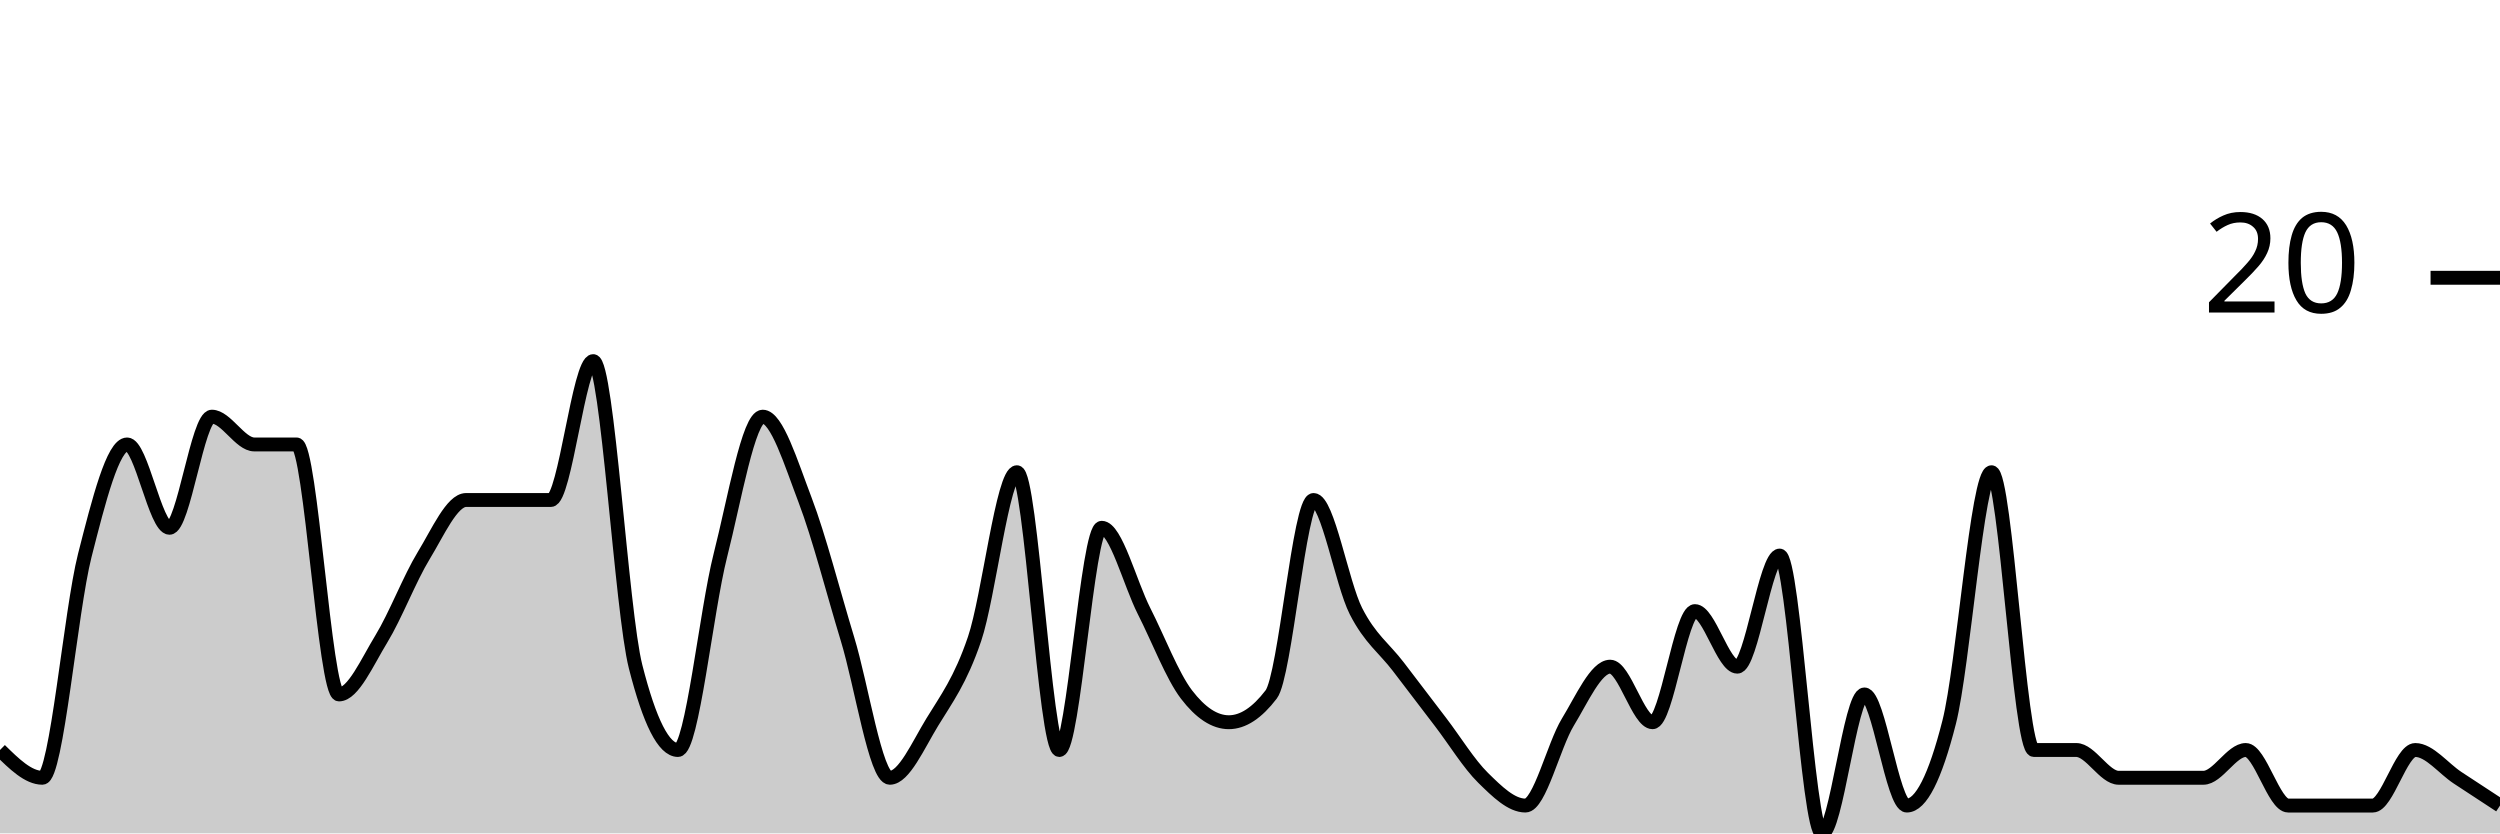
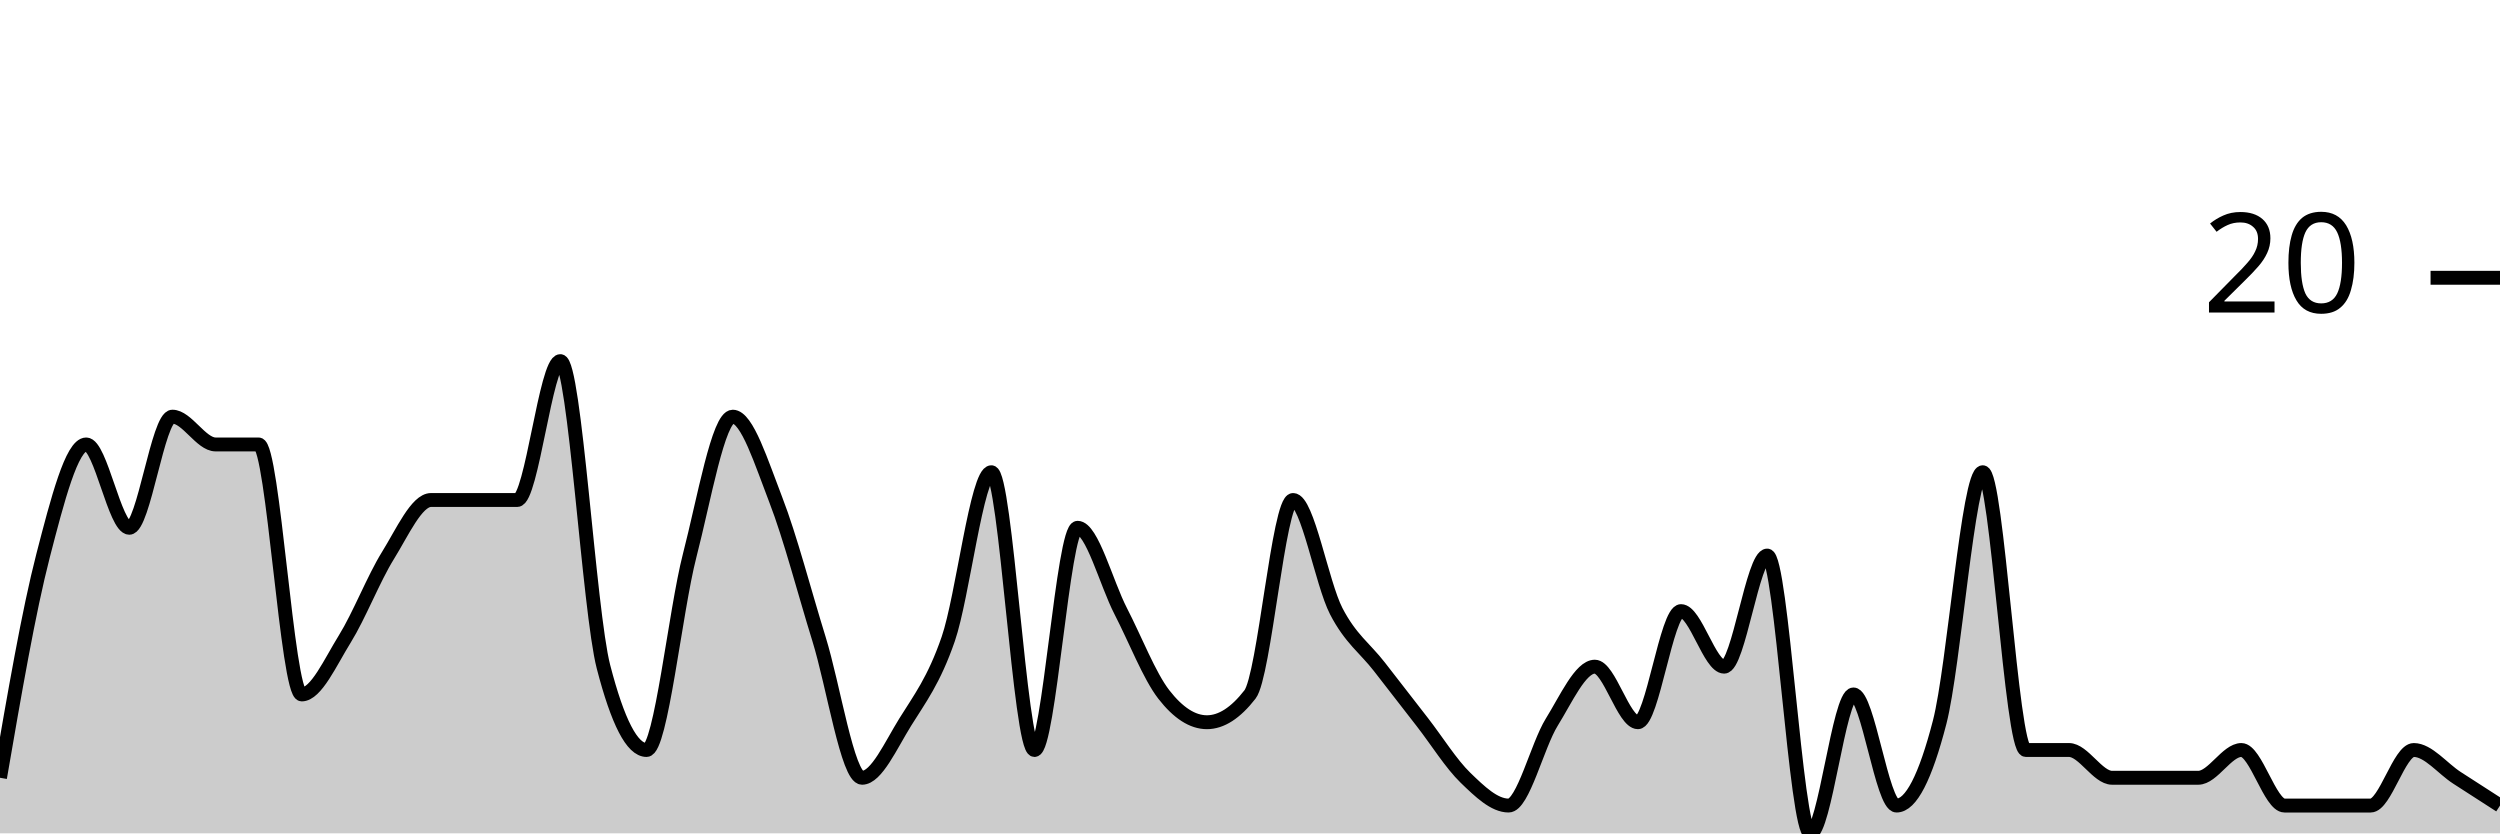
<svg xmlns="http://www.w3.org/2000/svg" viewBox="0 0 180 60">
  <g transform="translate(0,20)">
-     <path class="area" fill="rgba(0, 0, 0, 0.2)" d="M0,34C1.017,35,2.034,36,3.051,36C4.068,36,5.085,24,6.102,20C7.119,16,8.136,12,9.153,12C10.169,12,11.186,18,12.203,18C13.22,18,14.237,10,15.254,10C16.271,10,17.288,12,18.305,12C19.322,12,20.339,12,21.356,12C22.373,12,23.39,30,24.407,30C25.424,30,26.441,27.667,27.458,26C28.475,24.333,29.492,21.667,30.508,20C31.525,18.333,32.542,16,33.559,16C34.576,16,35.593,16,36.61,16C37.627,16,38.644,16,39.661,16C40.678,16,41.695,6,42.712,6C43.729,6,44.746,24,45.763,28C46.78,32,47.797,34,48.814,34C49.831,34,50.847,24,51.864,20C52.881,16,53.898,10,54.915,10C55.932,10,56.949,13.333,57.966,16C58.983,18.667,60,22.667,61.017,26C62.034,29.333,63.051,36,64.068,36C65.085,36,66.102,33.667,67.119,32C68.136,30.333,69.153,29,70.169,26C71.186,23,72.203,14,73.22,14C74.237,14,75.254,34,76.271,34C77.288,34,78.305,18,79.322,18C80.339,18,81.356,22,82.373,24C83.39,26,84.407,28.667,85.424,30C86.441,31.333,87.458,32,88.475,32C89.492,32,90.508,31.333,91.525,30C92.542,28.667,93.559,16,94.576,16C95.593,16,96.61,22,97.627,24C98.644,26,99.661,26.667,100.678,28C101.695,29.333,102.712,30.667,103.729,32C104.746,33.333,105.763,35,106.78,36C107.797,37,108.814,38,109.831,38C110.847,38,111.864,33.667,112.881,32C113.898,30.333,114.915,28,115.932,28C116.949,28,117.966,32,118.983,32C120,32,121.017,24,122.034,24C123.051,24,124.068,28,125.085,28C126.102,28,127.119,20,128.136,20C129.153,20,130.169,40,131.186,40C132.203,40,133.22,30,134.237,30C135.254,30,136.271,38,137.288,38C138.305,38,139.322,36,140.339,32C141.356,28,142.373,14,143.39,14C144.407,14,145.424,34,146.441,34C147.458,34,148.475,34,149.492,34C150.508,34,151.525,36,152.542,36C153.559,36,154.576,36,155.593,36C156.61,36,157.627,36,158.644,36C159.661,36,160.678,34,161.695,34C162.712,34,163.729,38,164.746,38C165.763,38,166.78,38,167.797,38C168.814,38,169.831,38,170.847,38C171.864,38,172.881,34,173.898,34C174.915,34,175.932,35.333,176.949,36C177.966,36.667,178.983,37.333,180,38L180,40C178.983,40,177.966,40,176.949,40C175.932,40,174.915,40,173.898,40C172.881,40,171.864,40,170.847,40C169.831,40,168.814,40,167.797,40C166.78,40,165.763,40,164.746,40C163.729,40,162.712,40,161.695,40C160.678,40,159.661,40,158.644,40C157.627,40,156.61,40,155.593,40C154.576,40,153.559,40,152.542,40C151.525,40,150.508,40,149.492,40C148.475,40,147.458,40,146.441,40C145.424,40,144.407,40,143.39,40C142.373,40,141.356,40,140.339,40C139.322,40,138.305,40,137.288,40C136.271,40,135.254,40,134.237,40C133.22,40,132.203,40,131.186,40C130.169,40,129.153,40,128.136,40C127.119,40,126.102,40,125.085,40C124.068,40,123.051,40,122.034,40C121.017,40,120,40,118.983,40C117.966,40,116.949,40,115.932,40C114.915,40,113.898,40,112.881,40C111.864,40,110.847,40,109.831,40C108.814,40,107.797,40,106.78,40C105.763,40,104.746,40,103.729,40C102.712,40,101.695,40,100.678,40C99.661,40,98.644,40,97.627,40C96.61,40,95.593,40,94.576,40C93.559,40,92.542,40,91.525,40C90.508,40,89.492,40,88.475,40C87.458,40,86.441,40,85.424,40C84.407,40,83.39,40,82.373,40C81.356,40,80.339,40,79.322,40C78.305,40,77.288,40,76.271,40C75.254,40,74.237,40,73.22,40C72.203,40,71.186,40,70.169,40C69.153,40,68.136,40,67.119,40C66.102,40,65.085,40,64.068,40C63.051,40,62.034,40,61.017,40C60,40,58.983,40,57.966,40C56.949,40,55.932,40,54.915,40C53.898,40,52.881,40,51.864,40C50.847,40,49.831,40,48.814,40C47.797,40,46.78,40,45.763,40C44.746,40,43.729,40,42.712,40C41.695,40,40.678,40,39.661,40C38.644,40,37.627,40,36.61,40C35.593,40,34.576,40,33.559,40C32.542,40,31.525,40,30.508,40C29.492,40,28.475,40,27.458,40C26.441,40,25.424,40,24.407,40C23.39,40,22.373,40,21.356,40C20.339,40,19.322,40,18.305,40C17.288,40,16.271,40,15.254,40C14.237,40,13.22,40,12.203,40C11.186,40,10.169,40,9.153,40C8.136,40,7.119,40,6.102,40C5.085,40,4.068,40,3.051,40C2.034,40,1.017,40,0,40Z" />
-     <path class="line" stroke="black" fill="none" d="M0,34C1.017,35,2.034,36,3.051,36C4.068,36,5.085,24,6.102,20C7.119,16,8.136,12,9.153,12C10.169,12,11.186,18,12.203,18C13.22,18,14.237,10,15.254,10C16.271,10,17.288,12,18.305,12C19.322,12,20.339,12,21.356,12C22.373,12,23.39,30,24.407,30C25.424,30,26.441,27.667,27.458,26C28.475,24.333,29.492,21.667,30.508,20C31.525,18.333,32.542,16,33.559,16C34.576,16,35.593,16,36.61,16C37.627,16,38.644,16,39.661,16C40.678,16,41.695,6,42.712,6C43.729,6,44.746,24,45.763,28C46.78,32,47.797,34,48.814,34C49.831,34,50.847,24,51.864,20C52.881,16,53.898,10,54.915,10C55.932,10,56.949,13.333,57.966,16C58.983,18.667,60,22.667,61.017,26C62.034,29.333,63.051,36,64.068,36C65.085,36,66.102,33.667,67.119,32C68.136,30.333,69.153,29,70.169,26C71.186,23,72.203,14,73.22,14C74.237,14,75.254,34,76.271,34C77.288,34,78.305,18,79.322,18C80.339,18,81.356,22,82.373,24C83.39,26,84.407,28.667,85.424,30C86.441,31.333,87.458,32,88.475,32C89.492,32,90.508,31.333,91.525,30C92.542,28.667,93.559,16,94.576,16C95.593,16,96.61,22,97.627,24C98.644,26,99.661,26.667,100.678,28C101.695,29.333,102.712,30.667,103.729,32C104.746,33.333,105.763,35,106.78,36C107.797,37,108.814,38,109.831,38C110.847,38,111.864,33.667,112.881,32C113.898,30.333,114.915,28,115.932,28C116.949,28,117.966,32,118.983,32C120,32,121.017,24,122.034,24C123.051,24,124.068,28,125.085,28C126.102,28,127.119,20,128.136,20C129.153,20,130.169,40,131.186,40C132.203,40,133.22,30,134.237,30C135.254,30,136.271,38,137.288,38C138.305,38,139.322,36,140.339,32C141.356,28,142.373,14,143.39,14C144.407,14,145.424,34,146.441,34C147.458,34,148.475,34,149.492,34C150.508,34,151.525,36,152.542,36C153.559,36,154.576,36,155.593,36C156.61,36,157.627,36,158.644,36C159.661,36,160.678,34,161.695,34C162.712,34,163.729,38,164.746,38C165.763,38,166.78,38,167.797,38C168.814,38,169.831,38,170.847,38C171.864,38,172.881,34,173.898,34C174.915,34,175.932,35.333,176.949,36C177.966,36.667,178.983,37.333,180,38" />
+     <path class="area" fill="rgba(0, 0, 0, 0.2)" d="M0,36C1.034,30,2.069,24,3.103,20C4.138,16,5.172,12,6.207,12C7.241,12,8.276,18,9.31,18C10.345,18,11.379,10,12.414,10C13.448,10,14.483,12,15.517,12C16.552,12,17.586,12,18.621,12C19.655,12,20.69,30,21.724,30C22.759,30,23.793,27.667,24.828,26C25.862,24.333,26.897,21.667,27.931,20C28.966,18.333,30,16,31.034,16C32.069,16,33.103,16,34.138,16C35.172,16,36.207,16,37.241,16C38.276,16,39.31,6,40.345,6C41.379,6,42.414,24,43.448,28C44.483,32,45.517,34,46.552,34C47.586,34,48.621,24,49.655,20C50.69,16,51.724,10,52.759,10C53.793,10,54.828,13.333,55.862,16C56.897,18.667,57.931,22.667,58.966,26C60,29.333,61.034,36,62.069,36C63.103,36,64.138,33.667,65.172,32C66.207,30.333,67.241,29,68.276,26C69.31,23,70.345,14,71.379,14C72.414,14,73.448,34,74.483,34C75.517,34,76.552,18,77.586,18C78.621,18,79.655,22,80.69,24C81.724,26,82.759,28.667,83.793,30C84.828,31.333,85.862,32,86.897,32C87.931,32,88.966,31.333,90,30C91.034,28.667,92.069,16,93.103,16C94.138,16,95.172,22,96.207,24C97.241,26,98.276,26.667,99.31,28C100.345,29.333,101.379,30.667,102.414,32C103.448,33.333,104.483,35,105.517,36C106.552,37,107.586,38,108.621,38C109.655,38,110.69,33.667,111.724,32C112.759,30.333,113.793,28,114.828,28C115.862,28,116.897,32,117.931,32C118.966,32,120,24,121.034,24C122.069,24,123.103,28,124.138,28C125.172,28,126.207,20,127.241,20C128.276,20,129.31,40,130.345,40C131.379,40,132.414,30,133.448,30C134.483,30,135.517,38,136.552,38C137.586,38,138.621,36,139.655,32C140.69,28,141.724,14,142.759,14C143.793,14,144.828,34,145.862,34C146.897,34,147.931,34,148.966,34C150,34,151.034,36,152.069,36C153.103,36,154.138,36,155.172,36C156.207,36,157.241,36,158.276,36C159.31,36,160.345,34,161.379,34C162.414,34,163.448,38,164.483,38C165.517,38,166.552,38,167.586,38C168.621,38,169.655,38,170.69,38C171.724,38,172.759,34,173.793,34C174.828,34,175.862,35.333,176.897,36C177.931,36.667,178.966,37.333,180,38L180,40C178.966,40,177.931,40,176.897,40C175.862,40,174.828,40,173.793,40C172.759,40,171.724,40,170.69,40C169.655,40,168.621,40,167.586,40C166.552,40,165.517,40,164.483,40C163.448,40,162.414,40,161.379,40C160.345,40,159.31,40,158.276,40C157.241,40,156.207,40,155.172,40C154.138,40,153.103,40,152.069,40C151.034,40,150,40,148.966,40C147.931,40,146.897,40,145.862,40C144.828,40,143.793,40,142.759,40C141.724,40,140.69,40,139.655,40C138.621,40,137.586,40,136.552,40C135.517,40,134.483,40,133.448,40C132.414,40,131.379,40,130.345,40C129.31,40,128.276,40,127.241,40C126.207,40,125.172,40,124.138,40C123.103,40,122.069,40,121.034,40C120,40,118.966,40,117.931,40C116.897,40,115.862,40,114.828,40C113.793,40,112.759,40,111.724,40C110.69,40,109.655,40,108.621,40C107.586,40,106.552,40,105.517,40C104.483,40,103.448,40,102.414,40C101.379,40,100.345,40,99.31,40C98.276,40,97.241,40,96.207,40C95.172,40,94.138,40,93.103,40C92.069,40,91.034,40,90,40C88.966,40,87.931,40,86.897,40C85.862,40,84.828,40,83.793,40C82.759,40,81.724,40,80.69,40C79.655,40,78.621,40,77.586,40C76.552,40,75.517,40,74.483,40C73.448,40,72.414,40,71.379,40C70.345,40,69.31,40,68.276,40C67.241,40,66.207,40,65.172,40C64.138,40,63.103,40,62.069,40C61.034,40,60,40,58.966,40C57.931,40,56.897,40,55.862,40C54.828,40,53.793,40,52.759,40C51.724,40,50.69,40,49.655,40C48.621,40,47.586,40,46.552,40C45.517,40,44.483,40,43.448,40C42.414,40,41.379,40,40.345,40C39.31,40,38.276,40,37.241,40C36.207,40,35.172,40,34.138,40C33.103,40,32.069,40,31.034,40C30,40,28.966,40,27.931,40C26.897,40,25.862,40,24.828,40C23.793,40,22.759,40,21.724,40C20.69,40,19.655,40,18.621,40C17.586,40,16.552,40,15.517,40C14.483,40,13.448,40,12.414,40C11.379,40,10.345,40,9.31,40C8.276,40,7.241,40,6.207,40C5.172,40,4.138,40,3.103,40C2.069,40,1.034,40,0,40Z" />
+     <path class="line" stroke="black" fill="none" d="M0,36C1.034,30,2.069,24,3.103,20C4.138,16,5.172,12,6.207,12C7.241,12,8.276,18,9.31,18C10.345,18,11.379,10,12.414,10C13.448,10,14.483,12,15.517,12C16.552,12,17.586,12,18.621,12C19.655,12,20.69,30,21.724,30C22.759,30,23.793,27.667,24.828,26C25.862,24.333,26.897,21.667,27.931,20C28.966,18.333,30,16,31.034,16C32.069,16,33.103,16,34.138,16C35.172,16,36.207,16,37.241,16C38.276,16,39.31,6,40.345,6C41.379,6,42.414,24,43.448,28C44.483,32,45.517,34,46.552,34C47.586,34,48.621,24,49.655,20C50.69,16,51.724,10,52.759,10C53.793,10,54.828,13.333,55.862,16C56.897,18.667,57.931,22.667,58.966,26C60,29.333,61.034,36,62.069,36C63.103,36,64.138,33.667,65.172,32C66.207,30.333,67.241,29,68.276,26C69.31,23,70.345,14,71.379,14C72.414,14,73.448,34,74.483,34C75.517,34,76.552,18,77.586,18C78.621,18,79.655,22,80.69,24C81.724,26,82.759,28.667,83.793,30C84.828,31.333,85.862,32,86.897,32C87.931,32,88.966,31.333,90,30C91.034,28.667,92.069,16,93.103,16C94.138,16,95.172,22,96.207,24C97.241,26,98.276,26.667,99.31,28C100.345,29.333,101.379,30.667,102.414,32C103.448,33.333,104.483,35,105.517,36C106.552,37,107.586,38,108.621,38C109.655,38,110.69,33.667,111.724,32C112.759,30.333,113.793,28,114.828,28C115.862,28,116.897,32,117.931,32C118.966,32,120,24,121.034,24C122.069,24,123.103,28,124.138,28C125.172,28,126.207,20,127.241,20C128.276,20,129.31,40,130.345,40C131.379,40,132.414,30,133.448,30C134.483,30,135.517,38,136.552,38C137.586,38,138.621,36,139.655,32C140.69,28,141.724,14,142.759,14C143.793,14,144.828,34,145.862,34C146.897,34,147.931,34,148.966,34C150,34,151.034,36,152.069,36C153.103,36,154.138,36,155.172,36C156.207,36,157.241,36,158.276,36C159.31,36,160.345,34,161.379,34C162.414,34,163.448,38,164.483,38C165.517,38,166.552,38,167.586,38C168.621,38,169.655,38,170.69,38C171.724,38,172.759,34,173.793,34C174.828,34,175.862,35.333,176.897,36C177.931,36.667,178.966,37.333,180,38" />
    <path class="axis-ceiling" stroke-width="1" stroke="black" fill="none" d="M175,0L180,0" />
    <text class="axis-ceiling-label" font-family="sans-serif" text-anchor="end" font-size="10px" x="170" y="2.5">20</text>
  </g>
</svg>
